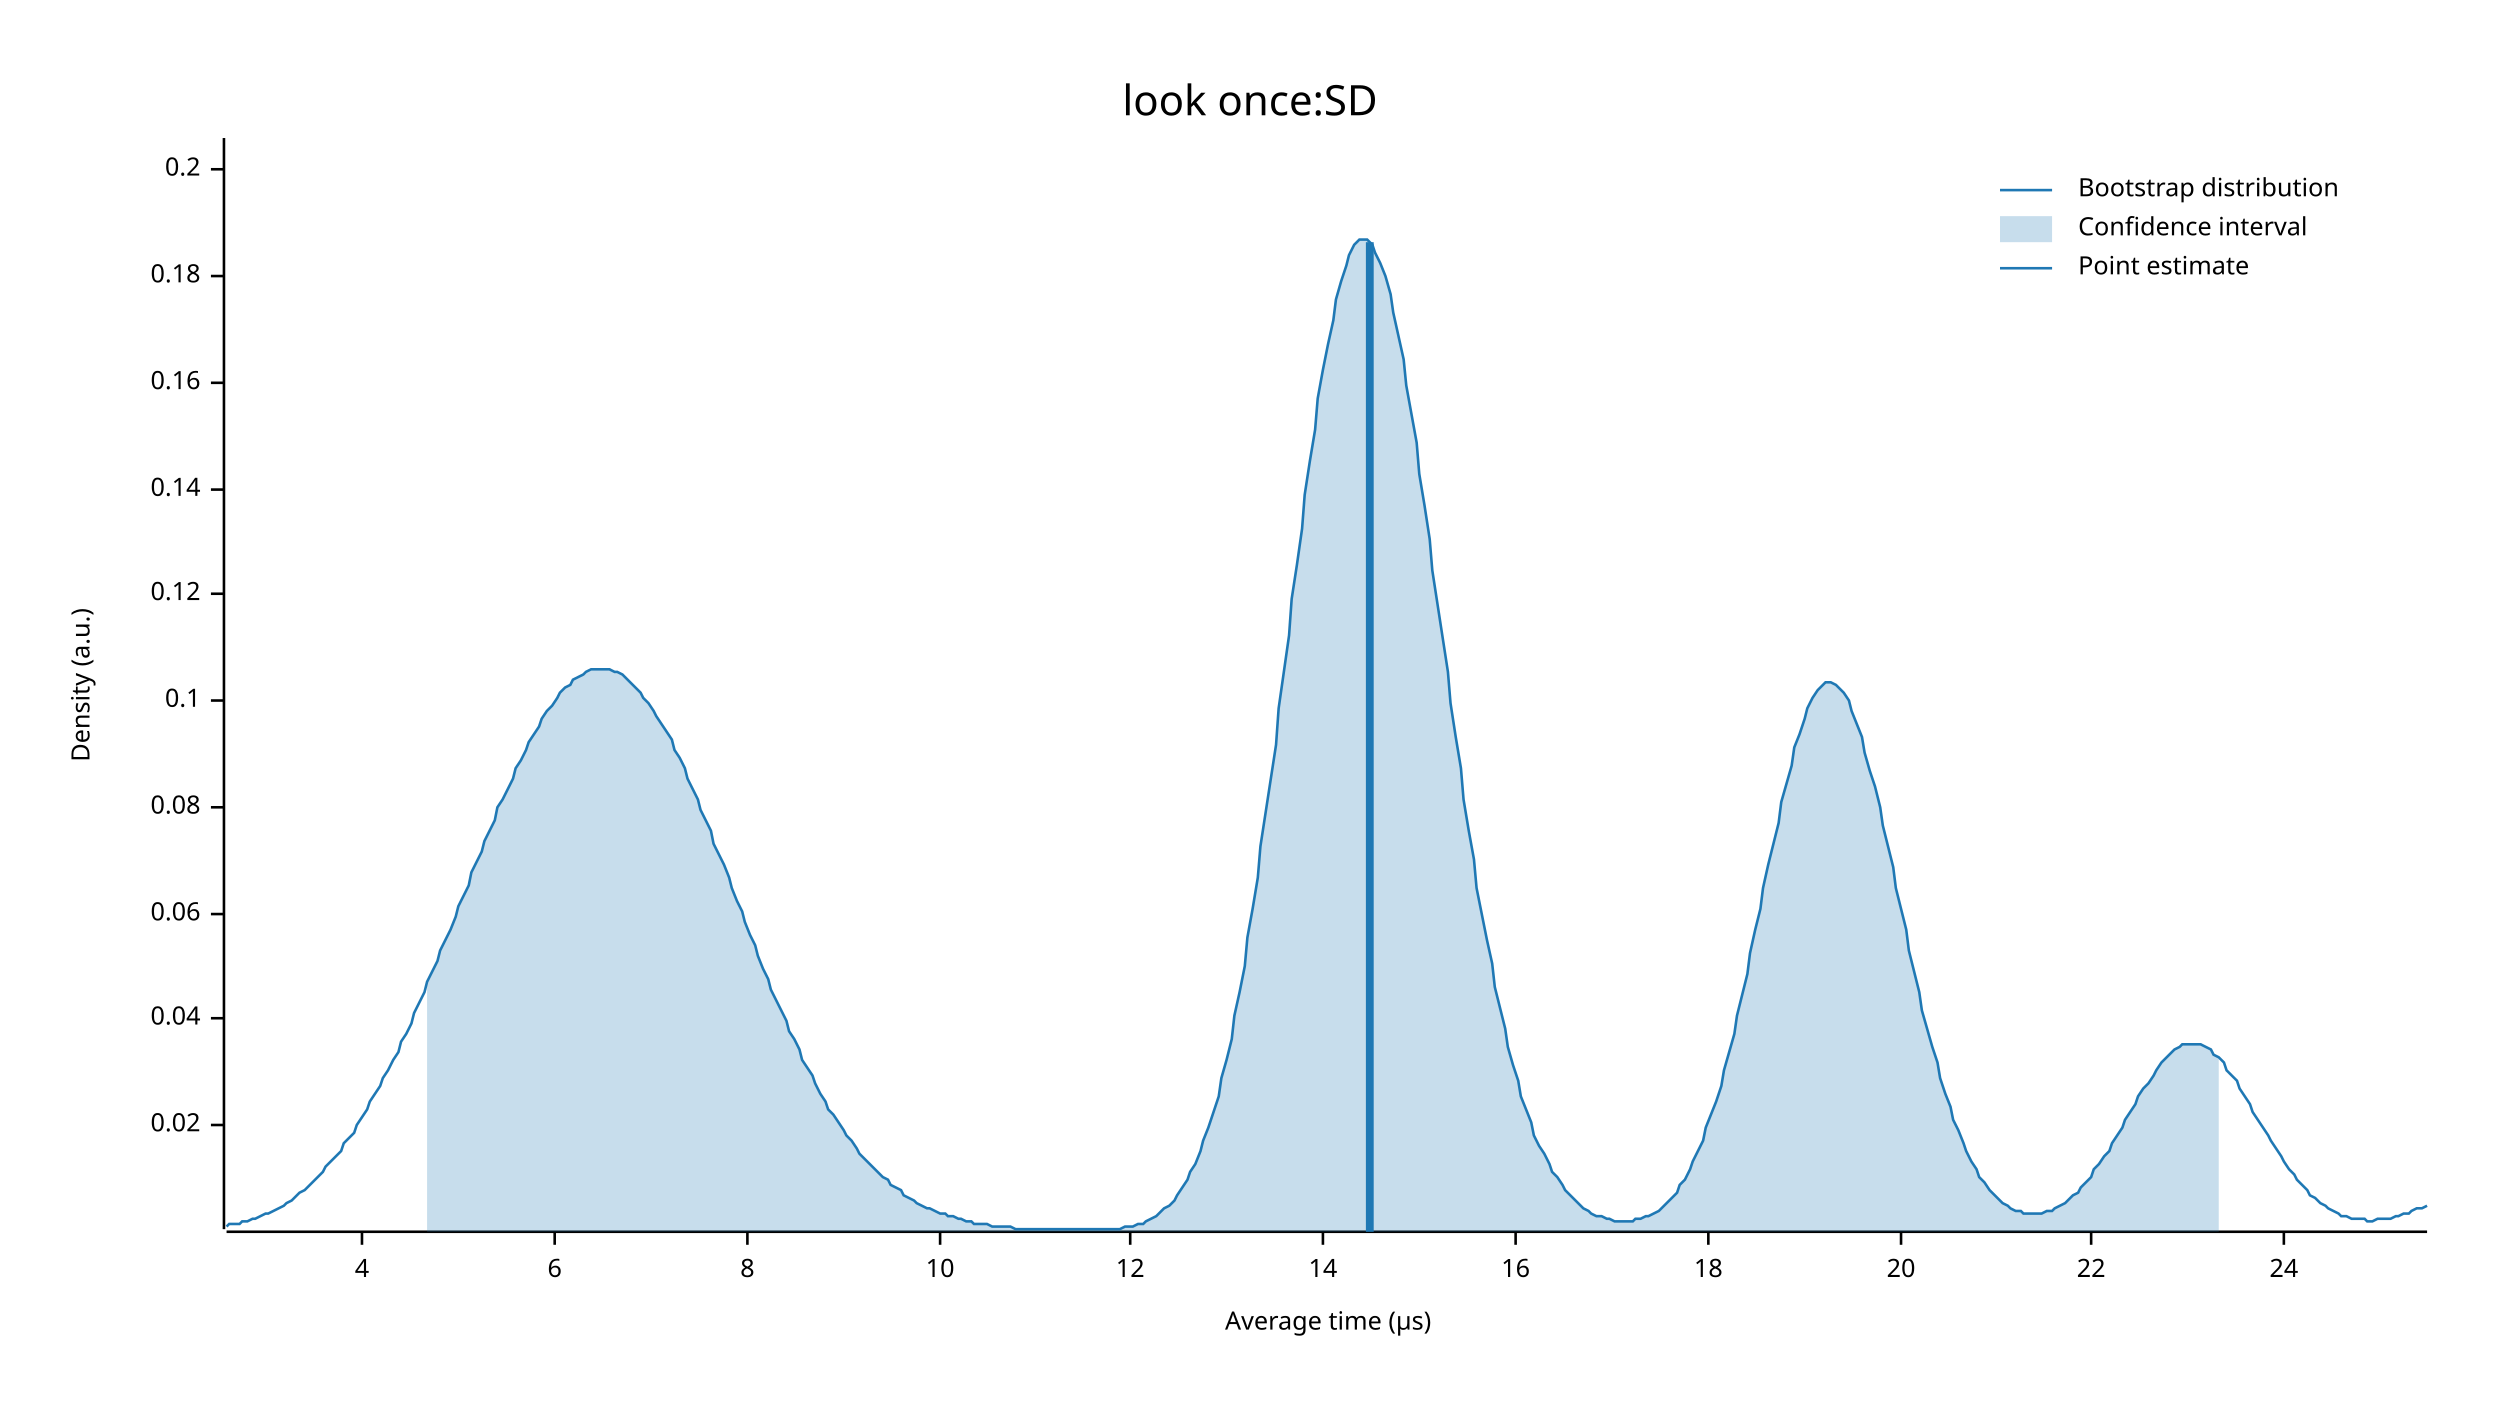
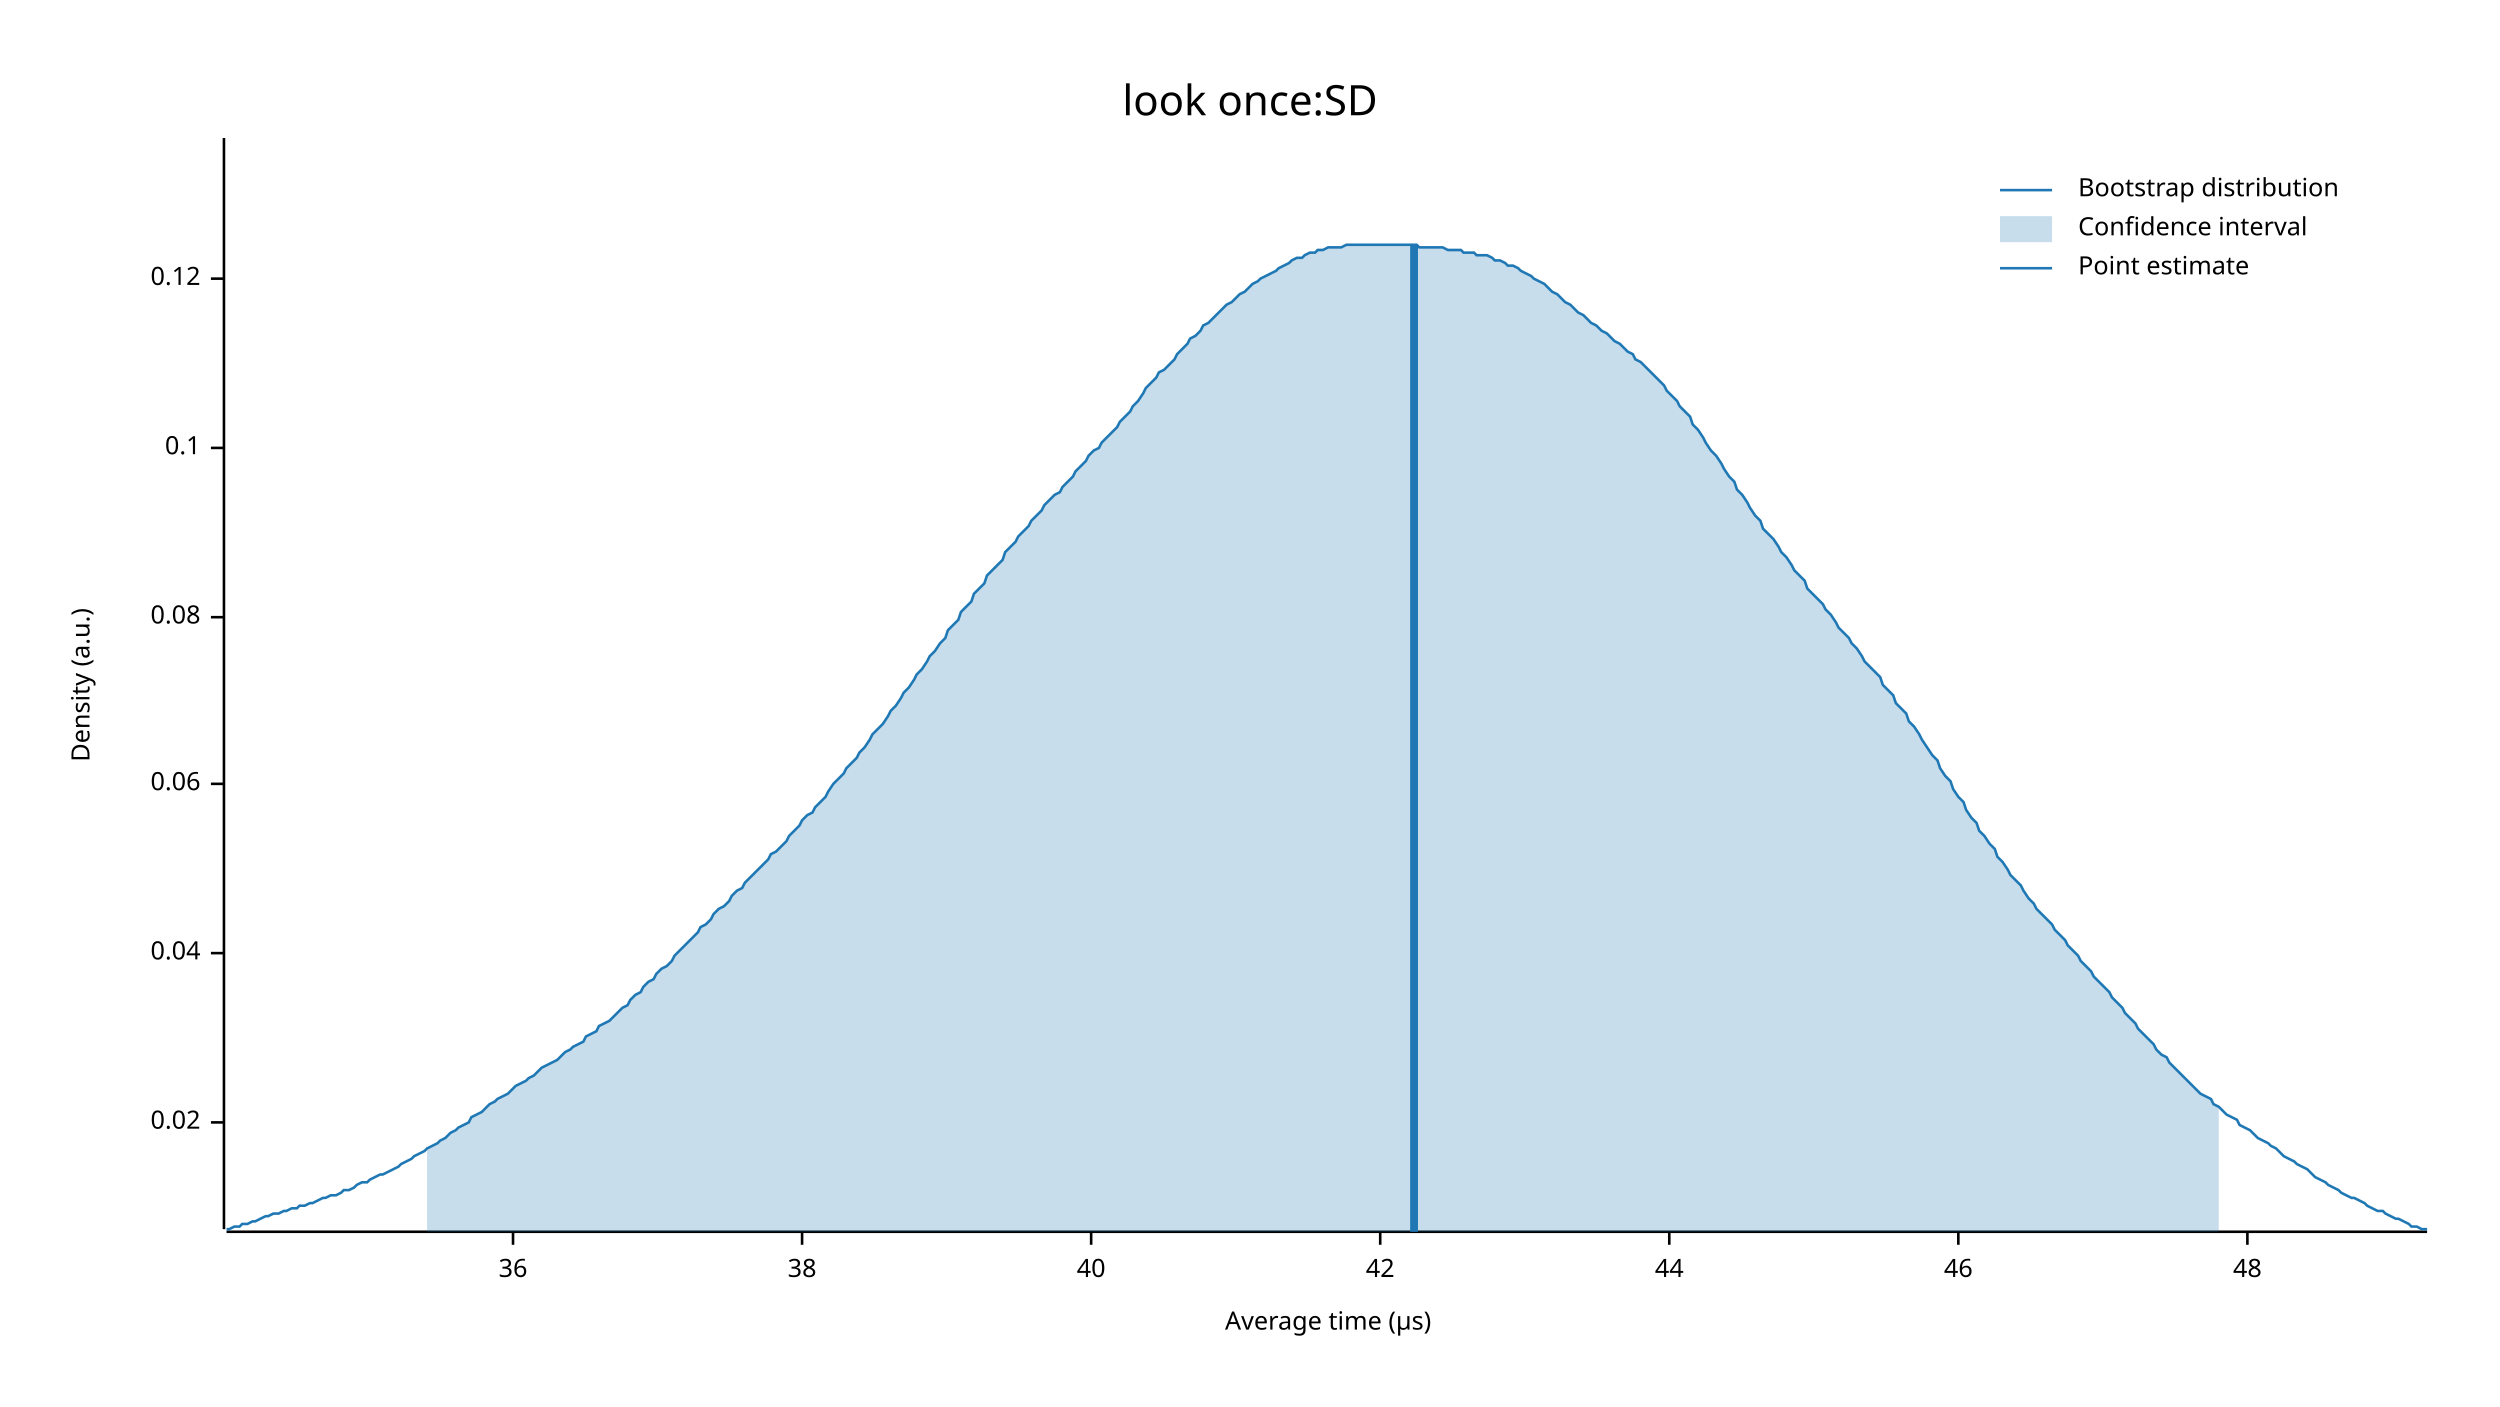
<svg xmlns="http://www.w3.org/2000/svg" width="960" height="540" viewBox="0 0 960 540">
  <text x="480" y="32" dy="0.76em" text-anchor="middle" font-family="sans-serif" font-size="16.129" opacity="1" fill="#000000">
look once:SD
</text>
  <text x="27" y="263" dy="0.76em" text-anchor="middle" font-family="sans-serif" font-size="9.677" opacity="1" fill="#000000" transform="rotate(270, 27, 263)">
Density (a.u.)
</text>
  <text x="510" y="513" dy="-0.5ex" text-anchor="middle" font-family="sans-serif" font-size="9.677" opacity="1" fill="#000000">
Average time (µs)
</text>
  <polyline fill="none" opacity="1" stroke="#000000" stroke-width="1" points="86,53 86,472 " />
-   <text x="77" y="432" dy="0.5ex" text-anchor="end" font-family="sans-serif" font-size="9.677" opacity="1" fill="#000000">
+   <text x="77" y="431" dy="0.5ex" text-anchor="end" font-family="sans-serif" font-size="9.677" opacity="1" fill="#000000">
0.02
</text>
-   <polyline fill="none" opacity="1" stroke="#000000" stroke-width="1" points="81,432 86,432 " />
-   <text x="77" y="391" dy="0.5ex" text-anchor="end" font-family="sans-serif" font-size="9.677" opacity="1" fill="#000000">
+   <polyline fill="none" opacity="1" stroke="#000000" stroke-width="1" points="81,431 86,431 " />
+   <text x="77" y="366" dy="0.5ex" text-anchor="end" font-family="sans-serif" font-size="9.677" opacity="1" fill="#000000">
0.04
</text>
-   <polyline fill="none" opacity="1" stroke="#000000" stroke-width="1" points="81,391 86,391 " />
-   <text x="77" y="351" dy="0.5ex" text-anchor="end" font-family="sans-serif" font-size="9.677" opacity="1" fill="#000000">
+   <polyline fill="none" opacity="1" stroke="#000000" stroke-width="1" points="81,366 86,366 " />
+   <text x="77" y="301" dy="0.5ex" text-anchor="end" font-family="sans-serif" font-size="9.677" opacity="1" fill="#000000">
0.06
</text>
-   <polyline fill="none" opacity="1" stroke="#000000" stroke-width="1" points="81,351 86,351 " />
-   <text x="77" y="310" dy="0.5ex" text-anchor="end" font-family="sans-serif" font-size="9.677" opacity="1" fill="#000000">
+   <polyline fill="none" opacity="1" stroke="#000000" stroke-width="1" points="81,301 86,301 " />
+   <text x="77" y="237" dy="0.5ex" text-anchor="end" font-family="sans-serif" font-size="9.677" opacity="1" fill="#000000">
0.08
</text>
-   <polyline fill="none" opacity="1" stroke="#000000" stroke-width="1" points="81,310 86,310 " />
-   <text x="77" y="269" dy="0.5ex" text-anchor="end" font-family="sans-serif" font-size="9.677" opacity="1" fill="#000000">
+   <polyline fill="none" opacity="1" stroke="#000000" stroke-width="1" points="81,237 86,237 " />
+   <text x="77" y="172" dy="0.5ex" text-anchor="end" font-family="sans-serif" font-size="9.677" opacity="1" fill="#000000">
0.1
</text>
-   <polyline fill="none" opacity="1" stroke="#000000" stroke-width="1" points="81,269 86,269 " />
-   <text x="77" y="228" dy="0.5ex" text-anchor="end" font-family="sans-serif" font-size="9.677" opacity="1" fill="#000000">
+   <polyline fill="none" opacity="1" stroke="#000000" stroke-width="1" points="81,172 86,172 " />
+   <text x="77" y="107" dy="0.5ex" text-anchor="end" font-family="sans-serif" font-size="9.677" opacity="1" fill="#000000">
0.12
</text>
-   <polyline fill="none" opacity="1" stroke="#000000" stroke-width="1" points="81,228 86,228 " />
-   <text x="77" y="188" dy="0.5ex" text-anchor="end" font-family="sans-serif" font-size="9.677" opacity="1" fill="#000000">
- 0.14
+   <polyline fill="none" opacity="1" stroke="#000000" stroke-width="1" points="81,107 86,107 " />
+   <polyline fill="none" opacity="1" stroke="#000000" stroke-width="1" points="87,473 932,473 " />
+   <text x="197" y="483" dy="0.76em" text-anchor="middle" font-family="sans-serif" font-size="9.677" opacity="1" fill="#000000">
+ 36
</text>
-   <polyline fill="none" opacity="1" stroke="#000000" stroke-width="1" points="81,188 86,188 " />
-   <text x="77" y="147" dy="0.5ex" text-anchor="end" font-family="sans-serif" font-size="9.677" opacity="1" fill="#000000">
- 0.16
+   <polyline fill="none" opacity="1" stroke="#000000" stroke-width="1" points="197,473 197,478 " />
+   <text x="308" y="483" dy="0.76em" text-anchor="middle" font-family="sans-serif" font-size="9.677" opacity="1" fill="#000000">
+ 38
</text>
-   <polyline fill="none" opacity="1" stroke="#000000" stroke-width="1" points="81,147 86,147 " />
-   <text x="77" y="106" dy="0.5ex" text-anchor="end" font-family="sans-serif" font-size="9.677" opacity="1" fill="#000000">
- 0.18
+   <polyline fill="none" opacity="1" stroke="#000000" stroke-width="1" points="308,473 308,478 " />
+   <text x="419" y="483" dy="0.76em" text-anchor="middle" font-family="sans-serif" font-size="9.677" opacity="1" fill="#000000">
+ 40
</text>
-   <polyline fill="none" opacity="1" stroke="#000000" stroke-width="1" points="81,106 86,106 " />
-   <text x="77" y="65" dy="0.5ex" text-anchor="end" font-family="sans-serif" font-size="9.677" opacity="1" fill="#000000">
- 0.2
+   <polyline fill="none" opacity="1" stroke="#000000" stroke-width="1" points="419,473 419,478 " />
+   <text x="530" y="483" dy="0.76em" text-anchor="middle" font-family="sans-serif" font-size="9.677" opacity="1" fill="#000000">
+ 42
</text>
-   <polyline fill="none" opacity="1" stroke="#000000" stroke-width="1" points="81,65 86,65 " />
-   <polyline fill="none" opacity="1" stroke="#000000" stroke-width="1" points="87,473 932,473 " />
-   <text x="139" y="483" dy="0.76em" text-anchor="middle" font-family="sans-serif" font-size="9.677" opacity="1" fill="#000000">
- 4
+   <polyline fill="none" opacity="1" stroke="#000000" stroke-width="1" points="530,473 530,478 " />
+   <text x="641" y="483" dy="0.76em" text-anchor="middle" font-family="sans-serif" font-size="9.677" opacity="1" fill="#000000">
+ 44
</text>
-   <polyline fill="none" opacity="1" stroke="#000000" stroke-width="1" points="139,473 139,478 " />
-   <text x="213" y="483" dy="0.76em" text-anchor="middle" font-family="sans-serif" font-size="9.677" opacity="1" fill="#000000">
- 6
+   <polyline fill="none" opacity="1" stroke="#000000" stroke-width="1" points="641,473 641,478 " />
+   <text x="752" y="483" dy="0.76em" text-anchor="middle" font-family="sans-serif" font-size="9.677" opacity="1" fill="#000000">
+ 46
</text>
-   <polyline fill="none" opacity="1" stroke="#000000" stroke-width="1" points="213,473 213,478 " />
-   <text x="287" y="483" dy="0.76em" text-anchor="middle" font-family="sans-serif" font-size="9.677" opacity="1" fill="#000000">
- 8
+   <polyline fill="none" opacity="1" stroke="#000000" stroke-width="1" points="752,473 752,478 " />
+   <text x="863" y="483" dy="0.76em" text-anchor="middle" font-family="sans-serif" font-size="9.677" opacity="1" fill="#000000">
+ 48
</text>
-   <polyline fill="none" opacity="1" stroke="#000000" stroke-width="1" points="287,473 287,478 " />
-   <text x="361" y="483" dy="0.76em" text-anchor="middle" font-family="sans-serif" font-size="9.677" opacity="1" fill="#000000">
- 10
- </text>
-   <polyline fill="none" opacity="1" stroke="#000000" stroke-width="1" points="361,473 361,478 " />
-   <text x="434" y="483" dy="0.76em" text-anchor="middle" font-family="sans-serif" font-size="9.677" opacity="1" fill="#000000">
- 12
- </text>
-   <polyline fill="none" opacity="1" stroke="#000000" stroke-width="1" points="434,473 434,478 " />
-   <text x="508" y="483" dy="0.76em" text-anchor="middle" font-family="sans-serif" font-size="9.677" opacity="1" fill="#000000">
- 14
- </text>
-   <polyline fill="none" opacity="1" stroke="#000000" stroke-width="1" points="508,473 508,478 " />
-   <text x="582" y="483" dy="0.76em" text-anchor="middle" font-family="sans-serif" font-size="9.677" opacity="1" fill="#000000">
- 16
- </text>
-   <polyline fill="none" opacity="1" stroke="#000000" stroke-width="1" points="582,473 582,478 " />
-   <text x="656" y="483" dy="0.76em" text-anchor="middle" font-family="sans-serif" font-size="9.677" opacity="1" fill="#000000">
- 18
- </text>
-   <polyline fill="none" opacity="1" stroke="#000000" stroke-width="1" points="656,473 656,478 " />
-   <text x="730" y="483" dy="0.76em" text-anchor="middle" font-family="sans-serif" font-size="9.677" opacity="1" fill="#000000">
- 20
- </text>
-   <polyline fill="none" opacity="1" stroke="#000000" stroke-width="1" points="730,473 730,478 " />
-   <text x="803" y="483" dy="0.76em" text-anchor="middle" font-family="sans-serif" font-size="9.677" opacity="1" fill="#000000">
- 22
- </text>
-   <polyline fill="none" opacity="1" stroke="#000000" stroke-width="1" points="803,473 803,478 " />
-   <text x="877" y="483" dy="0.76em" text-anchor="middle" font-family="sans-serif" font-size="9.677" opacity="1" fill="#000000">
- 24
- </text>
-   <polyline fill="none" opacity="1" stroke="#000000" stroke-width="1" points="877,473 877,478 " />
-   <polyline fill="none" opacity="1" stroke="#1F78B4" stroke-width="1" points="87,471 88,470 90,470 92,470 93,469 95,469 97,468 98,468 100,467 102,466 103,466 105,465 107,464 109,463 110,462 112,461 114,459 115,458 117,457 119,455 120,454 122,452 124,450 125,448 127,446 129,444 131,442 132,439 134,437 136,435 137,432 139,429 141,426 142,423 144,420 146,417 147,414 149,411 151,407 153,404 154,400 156,397 158,393 159,389 161,385 163,381 164,377 166,373 168,369 169,365 171,361 173,357 175,352 176,348 178,344 180,340 181,335 183,331 185,327 186,323 188,319 190,315 191,310 193,307 195,303 197,299 198,295 200,292 202,288 203,285 205,282 207,279 208,276 210,273 212,271 214,268 215,266 217,264 219,263 220,261 222,260 224,259 225,258 227,257 229,257 230,257 232,257 234,257 236,258 237,258 239,259 241,261 242,262 244,264 246,266 247,268 249,270 251,273 252,275 254,278 256,281 258,284 259,288 261,291 263,295 264,299 266,303 268,307 269,311 271,315 273,319 274,324 276,328 278,332 280,337 281,341 283,346 285,350 286,354 288,359 290,363 291,367 293,372 295,376 296,380 298,384 300,388 302,392 303,396 305,399 307,403 308,407 310,410 312,413 313,416 315,420 317,423 318,426 320,428 322,431 324,434 325,436 327,438 329,441 330,443 332,445 334,447 335,448 337,450 339,452 341,453 342,455 344,456 346,457 347,459 349,460 351,461 352,462 354,463 356,464 357,464 359,465 361,466 363,466 364,467 366,467 368,468 369,468 371,469 373,469 374,470 376,470 378,470 379,470 381,471 383,471 385,471 386,471 388,471 390,472 391,472 393,472 395,472 396,472 398,472 400,472 401,472 403,472 405,472 407,472 408,472 410,472 412,472 413,472 415,472 417,472 418,472 420,472 422,472 423,472 425,472 427,472 429,472 430,472 432,471 434,471 435,471 437,470 439,470 440,469 442,468 444,467 445,466 447,464 449,463 451,461 452,459 454,456 456,453 457,450 459,447 461,442 462,438 464,433 466,427 468,421 469,414 471,407 473,399 474,390 476,381 478,371 479,360 481,349 483,337 484,325 486,312 488,299 490,286 491,272 493,258 495,244 496,230 498,217 500,203 501,190 503,177 505,165 506,153 508,142 510,132 512,123 513,115 515,108 517,102 518,98 520,94 522,92 523,92 525,92 527,94 528,97 530,101 532,106 534,113 535,120 537,129 539,138 540,148 542,159 544,170 545,182 547,194 549,207 550,219 552,232 554,245 556,258 557,270 559,283 561,295 562,307 564,319 566,330 567,341 569,351 571,361 573,370 574,379 576,387 578,395 579,402 581,409 583,415 584,421 586,426 588,431 589,436 591,440 593,443 595,447 596,450 598,452 600,455 601,457 603,459 605,461 606,462 608,464 610,465 611,466 613,467 615,467 617,468 618,468 620,469 622,469 623,469 625,469 627,469 628,468 630,468 632,467 633,467 635,466 637,465 639,463 640,462 642,460 644,458 645,455 647,453 649,449 650,446 652,442 654,438 655,433 657,428 659,423 661,417 662,411 664,404 666,397 667,390 669,382 671,374 672,366 674,357 676,349 677,341 679,332 681,324 683,316 684,308 686,301 688,294 689,287 691,282 693,276 694,272 696,268 698,265 700,263 701,262 703,262 705,263 706,264 708,266 710,269 711,273 713,278 715,283 716,289 718,296 720,302 722,310 723,317 725,325 727,333 728,341 730,349 732,357 733,365 735,373 737,381 738,388 740,395 742,402 744,408 745,414 747,420 749,425 750,430 752,434 754,439 755,442 757,446 759,449 760,452 762,454 764,457 766,459 767,460 769,462 771,463 772,464 774,465 776,465 777,466 779,466 781,466 782,466 784,466 786,465 788,465 789,464 791,463 793,462 794,461 796,459 798,458 799,456 801,454 803,452 804,449 806,447 808,444 810,442 811,439 813,436 815,433 816,430 818,427 820,424 821,421 823,418 825,416 827,413 828,411 830,408 832,406 833,405 835,403 837,402 838,401 840,401 842,401 843,401 845,401 847,402 849,403 850,405 852,406 854,408 855,411 857,413 859,415 860,418 862,421 864,424 865,427 867,430 869,433 871,436 872,438 874,441 876,444 877,446 879,449 881,451 882,453 884,455 886,457 887,459 889,460 891,462 893,463 894,464 896,465 898,466 899,467 901,467 903,468 904,468 906,468 908,468 909,469 911,469 913,468 915,468 916,468 918,468 920,467 921,467 923,466 925,466 926,465 928,464 930,464 932,463 " />
-   <polygon opacity="0.25" fill="#1F78B4" points="164,377 166,373 168,369 169,365 171,361 173,357 175,352 176,348 178,344 180,340 181,335 183,331 185,327 186,323 188,319 190,315 191,310 193,307 195,303 197,299 198,295 200,292 202,288 203,285 205,282 207,279 208,276 210,273 212,271 214,268 215,266 217,264 219,263 220,261 222,260 224,259 225,258 227,257 229,257 230,257 232,257 234,257 236,258 237,258 239,259 241,261 242,262 244,264 246,266 247,268 249,270 251,273 252,275 254,278 256,281 258,284 259,288 261,291 263,295 264,299 266,303 268,307 269,311 271,315 273,319 274,324 276,328 278,332 280,337 281,341 283,346 285,350 286,354 288,359 290,363 291,367 293,372 295,376 296,380 298,384 300,388 302,392 303,396 305,399 307,403 308,407 310,410 312,413 313,416 315,420 317,423 318,426 320,428 322,431 324,434 325,436 327,438 329,441 330,443 332,445 334,447 335,448 337,450 339,452 341,453 342,455 344,456 346,457 347,459 349,460 351,461 352,462 354,463 356,464 357,464 359,465 361,466 363,466 364,467 366,467 368,468 369,468 371,469 373,469 374,470 376,470 378,470 379,470 381,471 383,471 385,471 386,471 388,471 390,472 391,472 393,472 395,472 396,472 398,472 400,472 401,472 403,472 405,472 407,472 408,472 410,472 412,472 413,472 415,472 417,472 418,472 420,472 422,472 423,472 425,472 427,472 429,472 430,472 432,471 434,471 435,471 437,470 439,470 440,469 442,468 444,467 445,466 447,464 449,463 451,461 452,459 454,456 456,453 457,450 459,447 461,442 462,438 464,433 466,427 468,421 469,414 471,407 473,399 474,390 476,381 478,371 479,360 481,349 483,337 484,325 486,312 488,299 490,286 491,272 493,258 495,244 496,230 498,217 500,203 501,190 503,177 505,165 506,153 508,142 510,132 512,123 513,115 515,108 517,102 518,98 520,94 522,92 523,92 525,92 527,94 528,97 530,101 532,106 534,113 535,120 537,129 539,138 540,148 542,159 544,170 545,182 547,194 549,207 550,219 552,232 554,245 556,258 557,270 559,283 561,295 562,307 564,319 566,330 567,341 569,351 571,361 573,370 574,379 576,387 578,395 579,402 581,409 583,415 584,421 586,426 588,431 589,436 591,440 593,443 595,447 596,450 598,452 600,455 601,457 603,459 605,461 606,462 608,464 610,465 611,466 613,467 615,467 617,468 618,468 620,469 622,469 623,469 625,469 627,469 628,468 630,468 632,467 633,467 635,466 637,465 639,463 640,462 642,460 644,458 645,455 647,453 649,449 650,446 652,442 654,438 655,433 657,428 659,423 661,417 662,411 664,404 666,397 667,390 669,382 671,374 672,366 674,357 676,349 677,341 679,332 681,324 683,316 684,308 686,301 688,294 689,287 691,282 693,276 694,272 696,268 698,265 700,263 701,262 703,262 705,263 706,264 708,266 710,269 711,273 713,278 715,283 716,289 718,296 720,302 722,310 723,317 725,325 727,333 728,341 730,349 732,357 733,365 735,373 737,381 738,388 740,395 742,402 744,408 745,414 747,420 749,425 750,430 752,434 754,439 755,442 757,446 759,449 760,452 762,454 764,457 766,459 767,460 769,462 771,463 772,464 774,465 776,465 777,466 779,466 781,466 782,466 784,466 786,465 788,465 789,464 791,463 793,462 794,461 796,459 798,458 799,456 801,454 803,452 804,449 806,447 808,444 810,442 811,439 813,436 815,433 816,430 818,427 820,424 821,421 823,418 825,416 827,413 828,411 830,408 832,406 833,405 835,403 837,402 838,401 840,401 842,401 843,401 845,401 847,402 849,403 850,405 852,406 852,473 164,473 " />
-   <polyline fill="none" opacity="1" stroke="#1F78B4" stroke-width="3" points="526,473 526,93 " />
+   <polyline fill="none" opacity="1" stroke="#000000" stroke-width="1" points="863,473 863,478 " />
+   <polyline fill="none" opacity="1" stroke="#1F78B4" stroke-width="1" points="87,472 88,472 90,471 92,471 93,470 95,470 97,469 98,469 100,468 102,467 103,467 105,466 107,466 109,465 110,465 112,464 114,464 115,463 117,463 119,462 120,462 122,461 124,460 125,460 127,459 129,459 131,458 132,457 134,457 136,456 137,455 139,454 141,454 142,453 144,452 146,451 147,451 149,450 151,449 153,448 154,447 156,446 158,445 159,444 161,443 163,442 164,441 166,440 168,439 169,438 171,437 173,435 175,434 176,433 178,432 180,431 181,429 183,428 185,427 186,426 188,424 190,423 191,422 193,421 195,420 197,418 198,417 200,416 202,415 203,414 205,413 207,411 208,410 210,409 212,408 214,407 215,406 217,404 219,403 220,402 222,401 224,400 225,398 227,397 229,396 230,394 232,393 234,392 236,390 237,389 239,387 241,386 242,384 244,382 246,381 247,379 249,377 251,376 252,374 254,372 256,371 258,369 259,367 261,365 263,363 264,362 266,360 268,358 269,356 271,355 273,353 274,351 276,349 278,348 280,346 281,344 283,342 285,341 286,339 288,337 290,335 291,334 293,332 295,330 296,328 298,327 300,325 302,323 303,321 305,319 307,317 308,315 310,313 312,312 313,310 315,308 317,306 318,304 320,301 322,299 324,297 325,295 327,293 329,291 330,289 332,287 334,284 335,282 337,280 339,278 341,275 342,273 344,271 346,268 347,266 349,264 351,261 352,259 354,257 356,254 357,252 359,250 361,247 363,245 364,242 366,240 368,238 369,235 371,233 373,231 374,228 376,226 378,224 379,221 381,219 383,217 385,215 386,212 388,210 390,208 391,206 393,204 395,202 396,200 398,198 400,196 401,194 403,192 405,190 407,189 408,187 410,185 412,183 413,181 415,179 417,177 418,175 420,173 422,172 423,170 425,168 427,166 429,164 430,162 432,160 434,158 435,156 437,154 439,151 440,149 442,147 444,145 445,143 447,142 449,140 451,138 452,136 454,134 456,132 457,130 459,129 461,127 462,125 464,124 466,122 468,120 469,119 471,117 473,116 474,115 476,113 478,112 479,111 481,109 483,108 484,107 486,106 488,105 490,104 491,103 493,102 495,101 496,100 498,99 500,99 501,98 503,97 505,97 506,96 508,96 510,95 512,95 513,95 515,95 517,94 518,94 520,94 522,94 523,94 525,94 527,94 528,94 530,94 532,94 534,94 535,94 537,94 539,94 540,94 542,94 544,94 545,95 547,95 549,95 550,95 552,95 554,95 556,96 557,96 559,96 561,96 562,97 564,97 566,97 567,98 569,98 571,98 573,99 574,100 576,100 578,101 579,102 581,102 583,103 584,104 586,105 588,106 589,107 591,108 593,109 595,111 596,112 598,113 600,115 601,116 603,117 605,119 606,120 608,121 610,123 611,124 613,125 615,127 617,128 618,129 620,131 622,132 623,133 625,135 627,136 628,138 630,139 632,141 633,142 635,144 637,146 639,148 640,150 642,152 644,154 645,156 647,158 649,160 650,163 652,165 654,168 655,170 657,173 659,175 661,178 662,180 664,183 666,185 667,188 669,190 671,193 672,195 674,198 676,200 677,203 679,205 681,207 683,210 684,212 686,214 688,217 689,219 691,221 693,223 694,226 696,228 698,230 700,232 701,234 703,236 705,239 706,241 708,243 710,245 711,247 713,249 715,252 716,254 718,256 720,258 722,260 723,263 725,265 727,267 728,270 730,272 732,274 733,277 735,279 737,282 738,284 740,287 742,290 744,292 745,295 747,298 749,300 750,303 752,306 754,308 755,311 757,314 759,316 760,319 762,321 764,324 766,326 767,329 769,331 771,334 772,336 774,338 776,340 777,342 779,345 781,347 782,349 784,351 786,353 788,355 789,357 791,359 793,361 794,363 796,365 798,367 799,369 801,371 803,373 804,375 806,377 808,379 810,381 811,383 813,385 815,387 816,389 818,391 820,393 821,395 823,397 825,399 827,401 828,403 830,405 832,406 833,408 835,410 837,412 838,413 840,415 842,417 843,418 845,420 847,421 849,422 850,424 852,425 854,427 855,428 857,429 859,430 860,432 862,433 864,434 865,435 867,437 869,438 871,439 872,440 874,441 876,443 877,444 879,445 881,446 882,447 884,448 886,449 887,450 889,452 891,453 893,454 894,455 896,456 898,457 899,458 901,459 903,460 904,460 906,461 908,462 909,463 911,464 913,465 915,465 916,466 918,467 920,468 921,468 923,469 925,470 926,471 928,471 930,472 932,472 " />
+   <polygon opacity="0.25" fill="#1F78B4" points="164,441 166,440 168,439 169,438 171,437 173,435 175,434 176,433 178,432 180,431 181,429 183,428 185,427 186,426 188,424 190,423 191,422 193,421 195,420 197,418 198,417 200,416 202,415 203,414 205,413 207,411 208,410 210,409 212,408 214,407 215,406 217,404 219,403 220,402 222,401 224,400 225,398 227,397 229,396 230,394 232,393 234,392 236,390 237,389 239,387 241,386 242,384 244,382 246,381 247,379 249,377 251,376 252,374 254,372 256,371 258,369 259,367 261,365 263,363 264,362 266,360 268,358 269,356 271,355 273,353 274,351 276,349 278,348 280,346 281,344 283,342 285,341 286,339 288,337 290,335 291,334 293,332 295,330 296,328 298,327 300,325 302,323 303,321 305,319 307,317 308,315 310,313 312,312 313,310 315,308 317,306 318,304 320,301 322,299 324,297 325,295 327,293 329,291 330,289 332,287 334,284 335,282 337,280 339,278 341,275 342,273 344,271 346,268 347,266 349,264 351,261 352,259 354,257 356,254 357,252 359,250 361,247 363,245 364,242 366,240 368,238 369,235 371,233 373,231 374,228 376,226 378,224 379,221 381,219 383,217 385,215 386,212 388,210 390,208 391,206 393,204 395,202 396,200 398,198 400,196 401,194 403,192 405,190 407,189 408,187 410,185 412,183 413,181 415,179 417,177 418,175 420,173 422,172 423,170 425,168 427,166 429,164 430,162 432,160 434,158 435,156 437,154 439,151 440,149 442,147 444,145 445,143 447,142 449,140 451,138 452,136 454,134 456,132 457,130 459,129 461,127 462,125 464,124 466,122 468,120 469,119 471,117 473,116 474,115 476,113 478,112 479,111 481,109 483,108 484,107 486,106 488,105 490,104 491,103 493,102 495,101 496,100 498,99 500,99 501,98 503,97 505,97 506,96 508,96 510,95 512,95 513,95 515,95 517,94 518,94 520,94 522,94 523,94 525,94 527,94 528,94 530,94 532,94 534,94 535,94 537,94 539,94 540,94 542,94 544,94 545,95 547,95 549,95 550,95 552,95 554,95 556,96 557,96 559,96 561,96 562,97 564,97 566,97 567,98 569,98 571,98 573,99 574,100 576,100 578,101 579,102 581,102 583,103 584,104 586,105 588,106 589,107 591,108 593,109 595,111 596,112 598,113 600,115 601,116 603,117 605,119 606,120 608,121 610,123 611,124 613,125 615,127 617,128 618,129 620,131 622,132 623,133 625,135 627,136 628,138 630,139 632,141 633,142 635,144 637,146 639,148 640,150 642,152 644,154 645,156 647,158 649,160 650,163 652,165 654,168 655,170 657,173 659,175 661,178 662,180 664,183 666,185 667,188 669,190 671,193 672,195 674,198 676,200 677,203 679,205 681,207 683,210 684,212 686,214 688,217 689,219 691,221 693,223 694,226 696,228 698,230 700,232 701,234 703,236 705,239 706,241 708,243 710,245 711,247 713,249 715,252 716,254 718,256 720,258 722,260 723,263 725,265 727,267 728,270 730,272 732,274 733,277 735,279 737,282 738,284 740,287 742,290 744,292 745,295 747,298 749,300 750,303 752,306 754,308 755,311 757,314 759,316 760,319 762,321 764,324 766,326 767,329 769,331 771,334 772,336 774,338 776,340 777,342 779,345 781,347 782,349 784,351 786,353 788,355 789,357 791,359 793,361 794,363 796,365 798,367 799,369 801,371 803,373 804,375 806,377 808,379 810,381 811,383 813,385 815,387 816,389 818,391 820,393 821,395 823,397 825,399 827,401 828,403 830,405 832,406 833,408 835,410 837,412 838,413 840,415 842,417 843,418 845,420 847,421 849,422 850,424 852,425 852,473 164,473 " />
+   <polyline fill="none" opacity="1" stroke="#1F78B4" stroke-width="3" points="543,473 543,94 " />
  <text x="798" y="68" dy="0.76em" text-anchor="start" font-family="sans-serif" font-size="9.677" opacity="1" fill="#000000">
Bootstrap distribution
</text>
  <text x="798" y="83" dy="0.76em" text-anchor="start" font-family="sans-serif" font-size="9.677" opacity="1" fill="#000000">
Confidence interval
</text>
  <text x="798" y="98" dy="0.76em" text-anchor="start" font-family="sans-serif" font-size="9.677" opacity="1" fill="#000000">
Point estimate
</text>
  <polyline fill="none" opacity="1" stroke="#1F78B4" stroke-width="1" points="768,73 788,73 " />
  <rect x="768" y="83" width="20" height="10" opacity="0.25" fill="#1F78B4" stroke="none" />
  <polyline fill="none" opacity="1" stroke="#1F78B4" stroke-width="1" points="768,103 788,103 " />
</svg>
